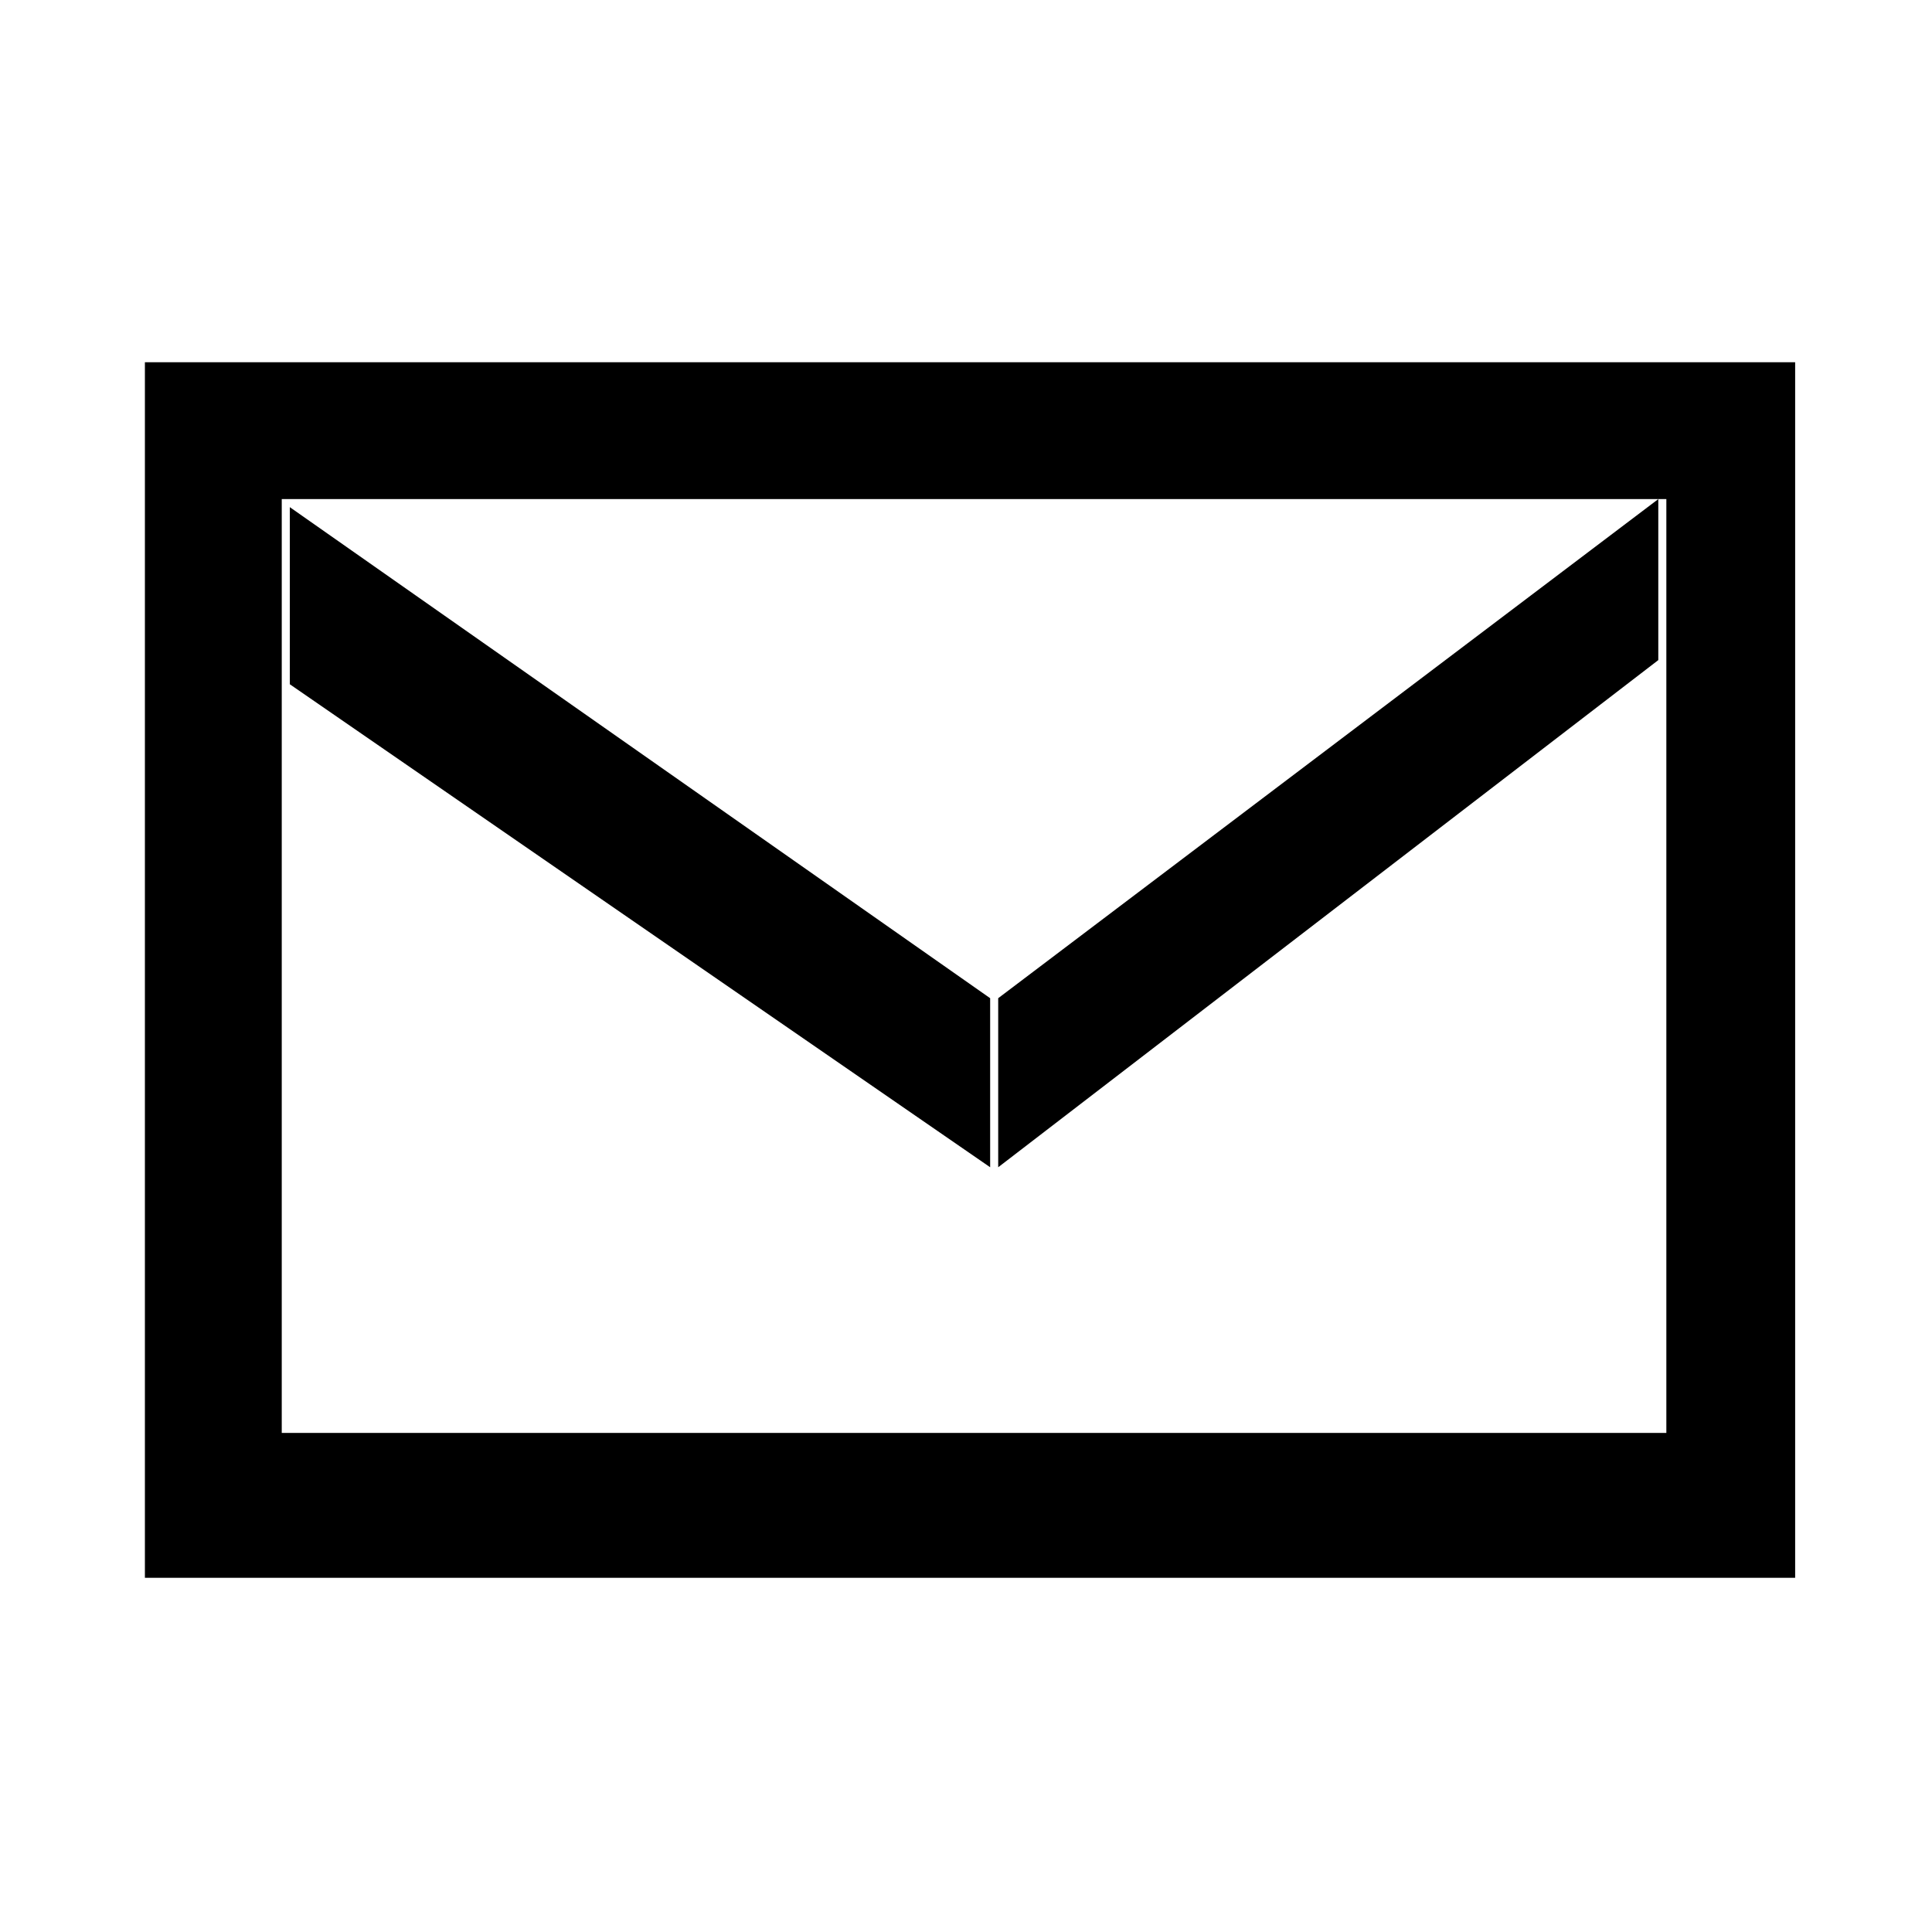
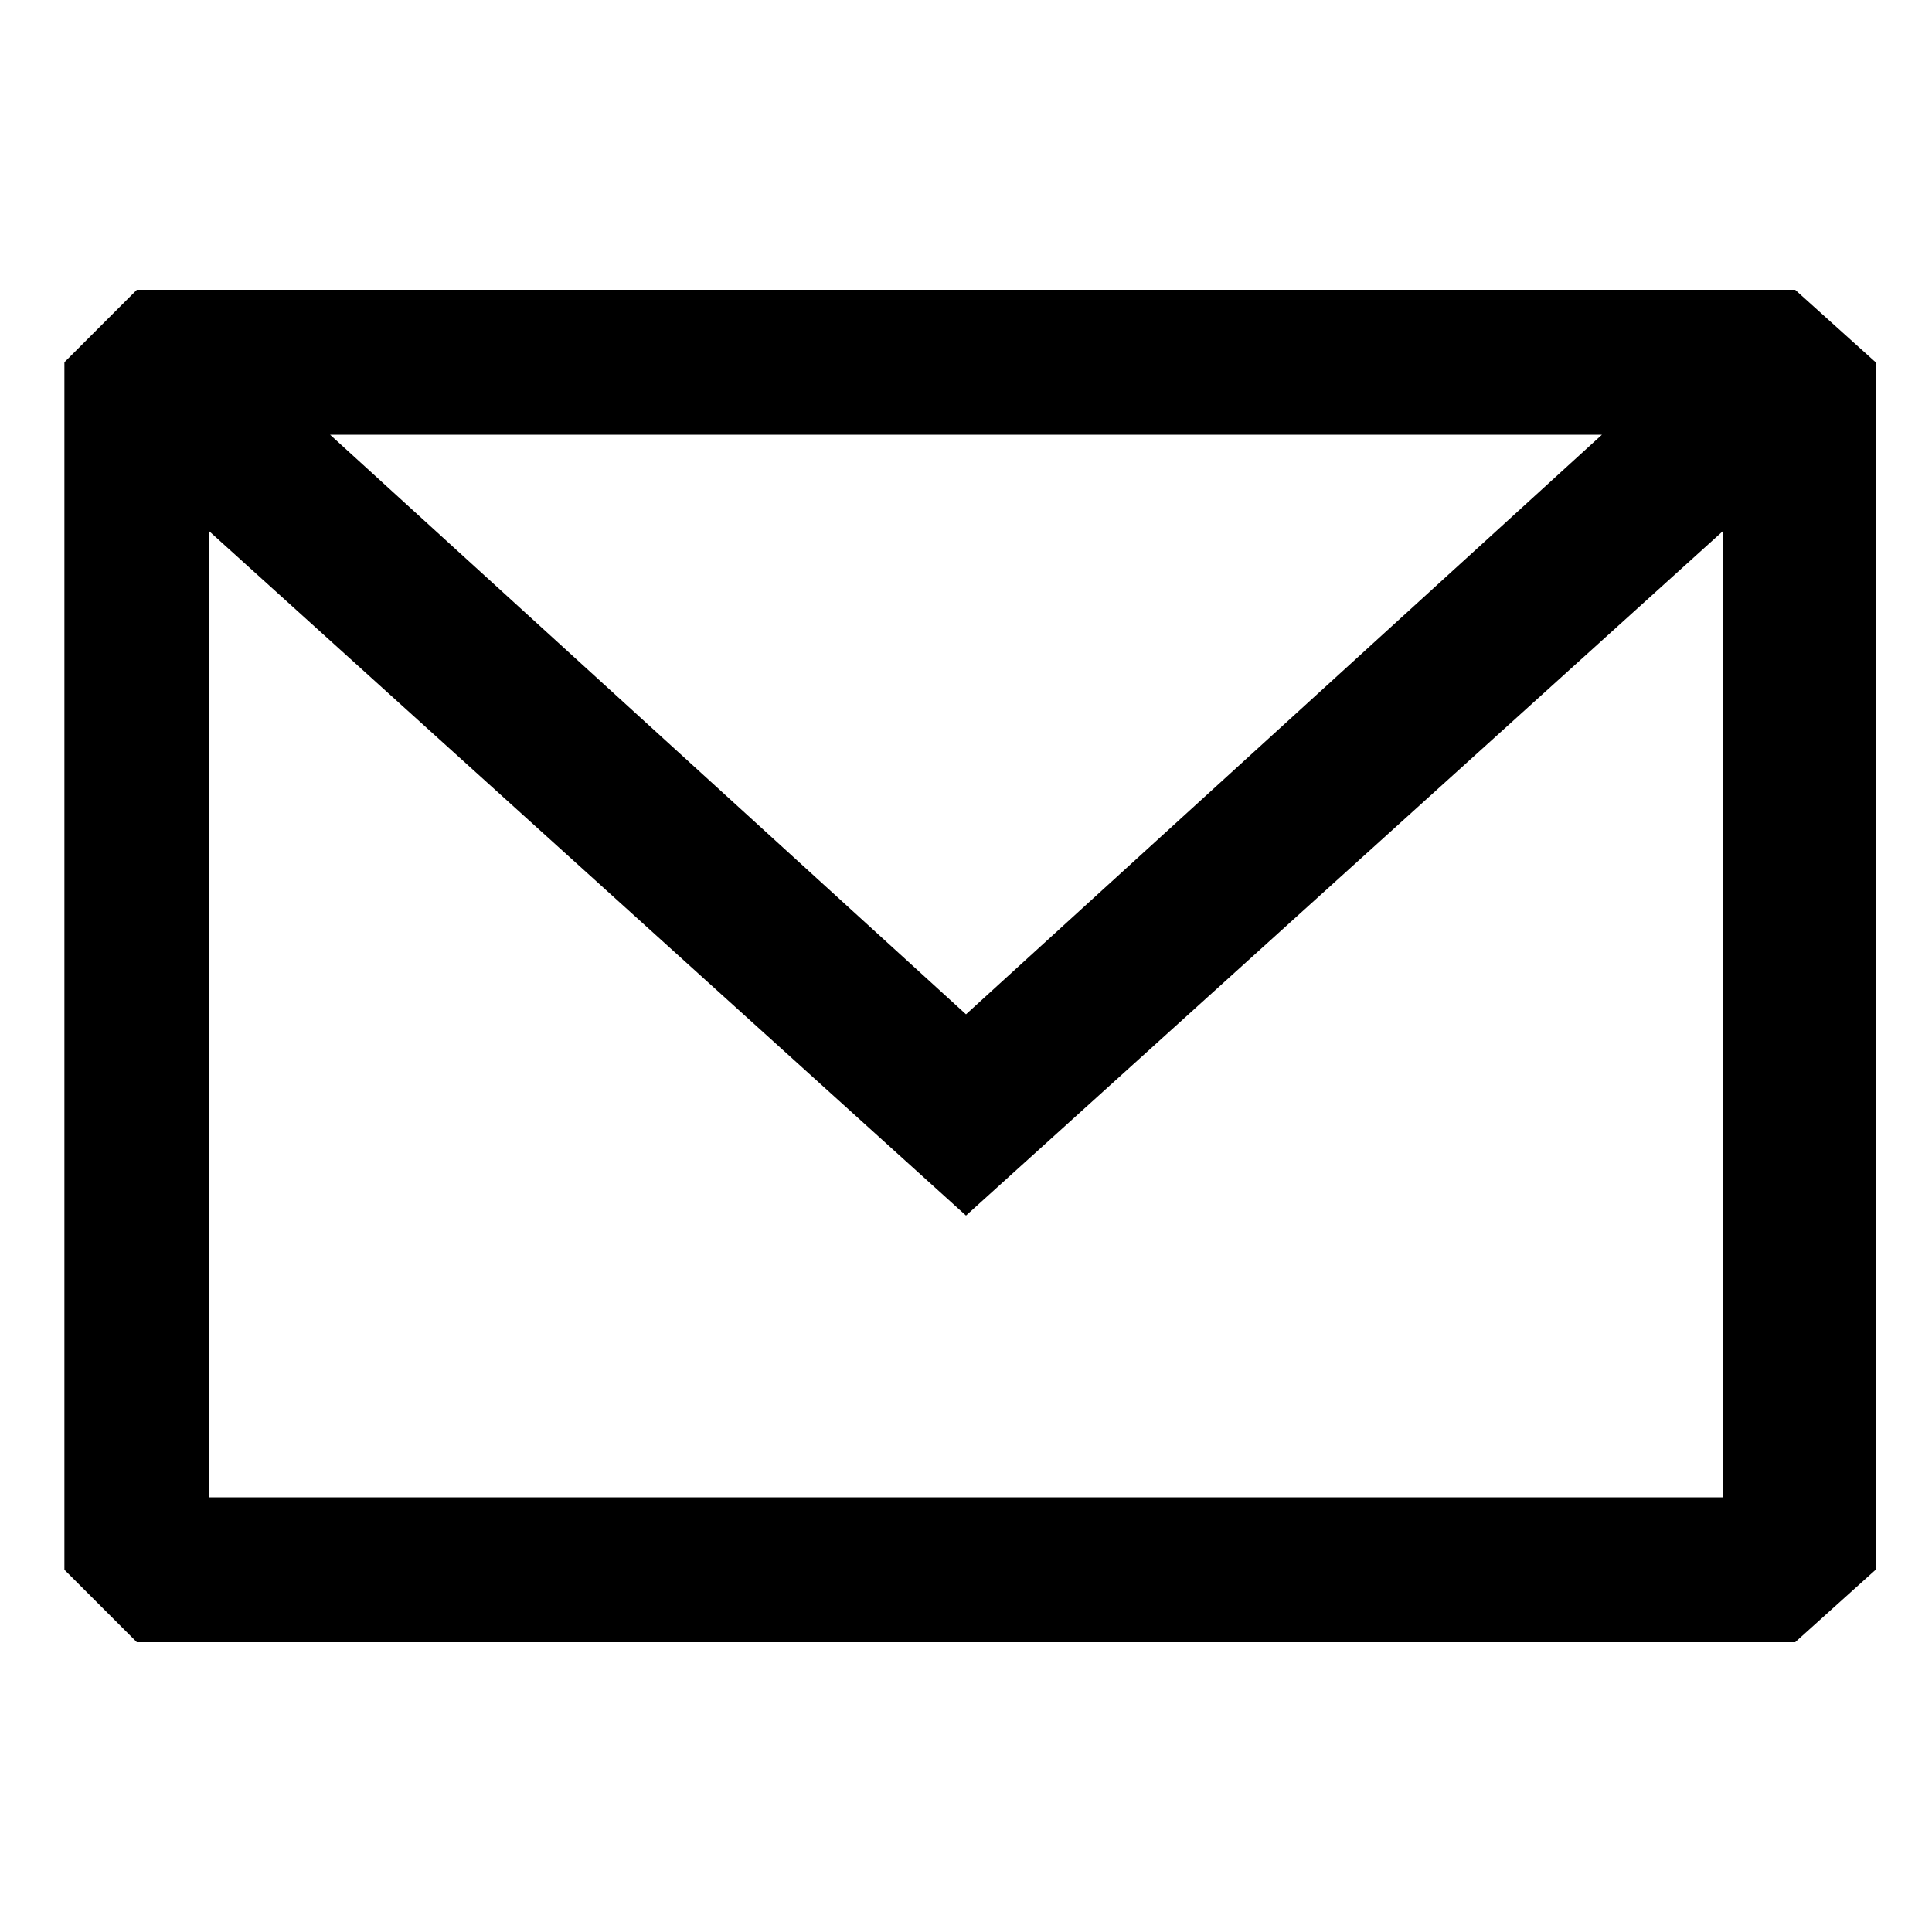
<svg xmlns="http://www.w3.org/2000/svg" viewBox="0 0 24 24">
-   <path d="M1.8 4.5h20.5v15.1H1.8zM3.5 6.2v11.6h17.2V6.2zM3.6 6.3 12.3 12.4v2.1L3.6 8.5Zm17-.1-8.2 6.2v2.1l8.2-6.3Z" />
+   <path fill-rule="evenodd" clip-rule="evenodd" d="M1.7 3.6L.8 4.5V19.5L1.7 20.4H22.3L23.3 19.5V4.5L22.3 3.6H1.7ZM2.6 6.6V18.6H21.4V6.6L12 15.1L2.6 6.6ZM19.9 5.4H4.1L12 12.6L19.9 5.4Z" />
</svg>
